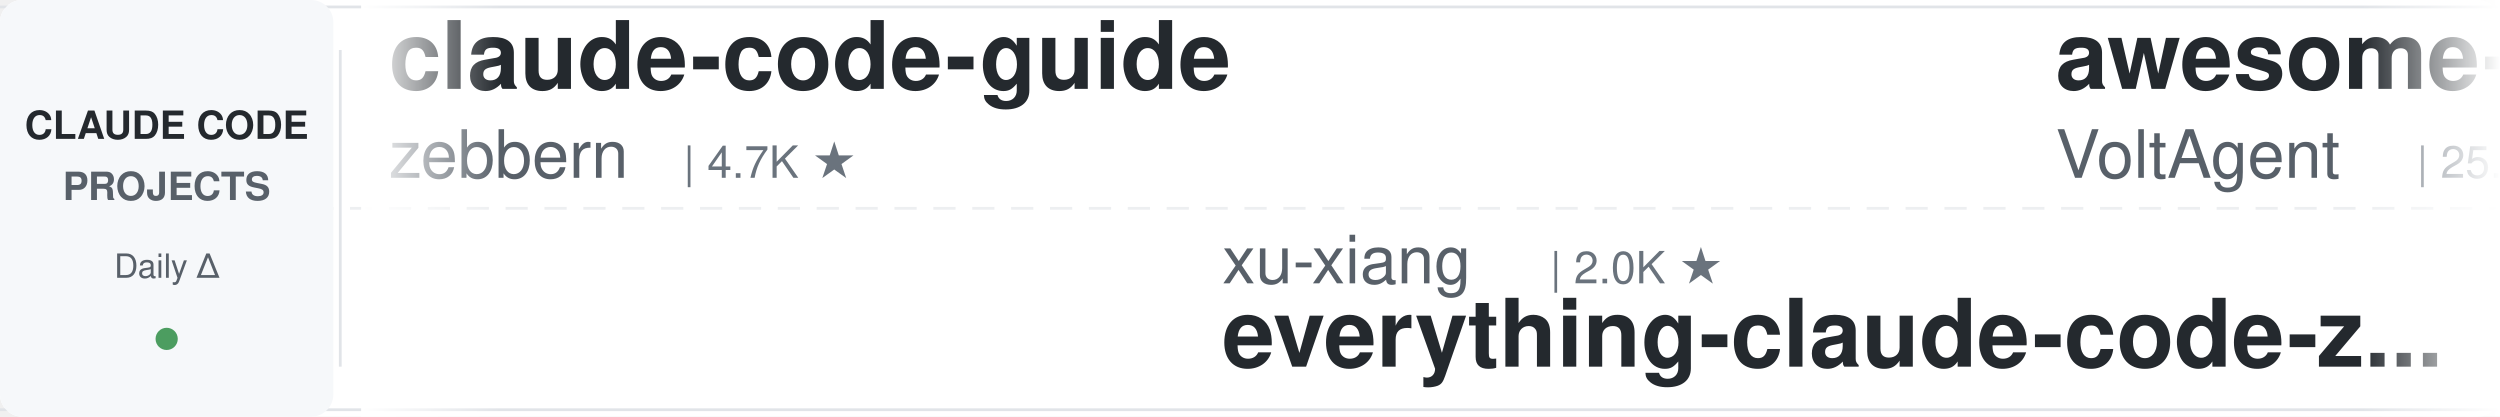
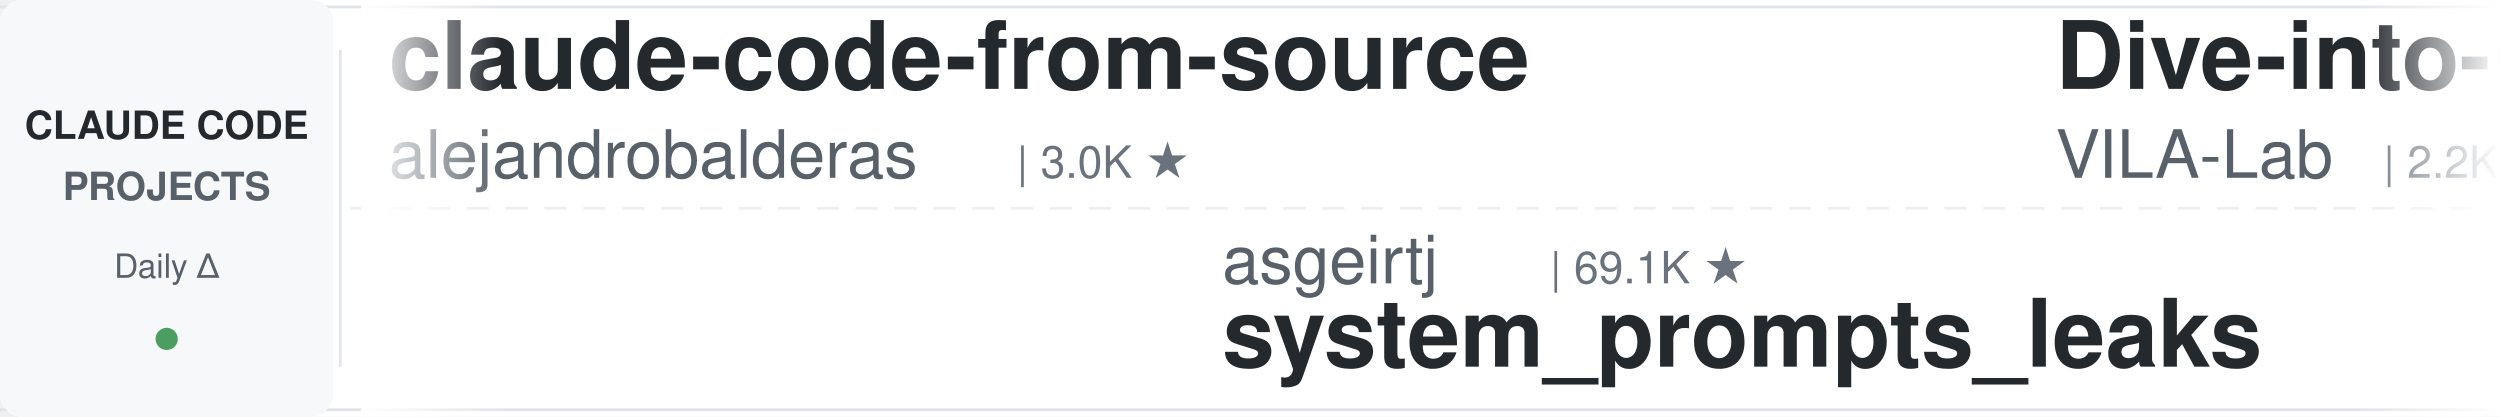
<svg xmlns="http://www.w3.org/2000/svg" width="900" height="150">
  <defs>
    <linearGradient id="leftFade" x1="0%" y1="0%" x2="100%" y2="0%">
      <stop offset="0%" style="stop-color:#ffffff;stop-opacity:1" />
      <stop offset="100%" style="stop-color:#ffffff;stop-opacity:0" />
    </linearGradient>
    <linearGradient id="rightFade" x1="0%" y1="0%" x2="100%" y2="0%">
      <stop offset="0%" style="stop-color:#ffffff;stop-opacity:0" />
      <stop offset="100%" style="stop-color:#ffffff;stop-opacity:1" />
    </linearGradient>
  </defs>
  <rect width="900" height="150" fill="#ffffff" rx="8" />
  <rect x="0" y="2" width="900" height="1" fill="#e1e4e8" />
  <rect x="0" y="147" width="900" height="1" fill="#e1e4e8" />
  <line x1="0" y1="75" x2="900" y2="75" stroke="#e1e4e8" stroke-width="1" stroke-dasharray="8 6" opacity="0.6" />
  <rect x="0" y="0" width="120" height="150" fill="#f6f8fa" rx="8" />
  <text x="60" y="50" font-family="-apple-system, BlinkMacSystemFont, 'Segoe UI', Helvetica, Arial, sans-serif" font-size="14" font-weight="600" fill="#24292e" text-anchor="middle">CLAUDE CODE</text>
  <text x="60" y="72" font-family="-apple-system, BlinkMacSystemFont, 'Segoe UI', Helvetica, Arial, sans-serif" font-size="14" font-weight="600" fill="#586069" text-anchor="middle">PROJECTS</text>
  <text x="60" y="100" font-family="-apple-system, BlinkMacSystemFont, 'Segoe UI', Helvetica, Arial, sans-serif" font-size="12" font-weight="500" fill="#586069" text-anchor="middle">Daily Δ</text>
  <circle cx="60" cy="122" r="4" fill="#22863a" opacity="0.8" />
  <rect x="122" y="18" width="1" height="114" fill="#e1e4e8" />
  <clipPath id="tickerClip">
    <rect x="130" y="0" width="770" height="150" />
  </clipPath>
  <g clip-path="url(#tickerClip)">
    <g id="tickerItems">
      <animateTransform attributeName="transform" attributeType="XML" type="translate" from="0 0" to="-3000 0" dur="54s" repeatCount="indefinite" />
      <g transform="translate(0, 0)">
-         <text x="140" y="32" font-family="-apple-system, BlinkMacSystemFont, 'Segoe UI', Helvetica, Arial, sans-serif" font-size="34" font-weight="600" fill="#24292e">claude-code-guide</text>
-         <text x="140" y="64" font-family="-apple-system, BlinkMacSystemFont, 'Segoe UI', Helvetica, Arial, sans-serif" font-size="24" font-weight="400" fill="#586069">zebbern</text>
-         <text x="246" y="64" font-family="-apple-system, BlinkMacSystemFont, 'Segoe UI', Helvetica, Arial, sans-serif" font-size="16" font-weight="500" fill="#6a737d">| 4.7K ★</text>
+         <text x="140" y="32" font-family="-apple-system, BlinkMacSystemFont, 'Segoe UI', Helvetica, Arial, sans-serif" font-size="34" font-weight="600" fill="#24292e">claude-code-from-source</text>
+         <text x="140" y="64" font-family="-apple-system, BlinkMacSystemFont, 'Segoe UI', Helvetica, Arial, sans-serif" font-size="24" font-weight="400" fill="#586069">alejandrobalderas</text>
+         <text x="366" y="64" font-family="-apple-system, BlinkMacSystemFont, 'Segoe UI', Helvetica, Arial, sans-serif" font-size="16" font-weight="500" fill="#6a737d">| 3.0K ★</text>
      </g>
      <g transform="translate(300, 0)">
-         <text x="140" y="102" font-family="-apple-system, BlinkMacSystemFont, 'Segoe UI', Helvetica, Arial, sans-serif" font-size="24" font-weight="400" fill="#586069">xu-xiang</text>
-         <text x="258" y="102" font-family="-apple-system, BlinkMacSystemFont, 'Segoe UI', Helvetica, Arial, sans-serif" font-size="16" font-weight="500" fill="#6a737d">| 2.0K ★</text>
-         <text x="140" y="132" font-family="-apple-system, BlinkMacSystemFont, 'Segoe UI', Helvetica, Arial, sans-serif" font-size="34" font-weight="600" fill="#24292e">everything-claude-code-z...</text>
+         <text x="140" y="102" font-family="-apple-system, BlinkMacSystemFont, 'Segoe UI', Helvetica, Arial, sans-serif" font-size="24" font-weight="400" fill="#586069">asgeirtj</text>
+         <text x="258" y="102" font-family="-apple-system, BlinkMacSystemFont, 'Segoe UI', Helvetica, Arial, sans-serif" font-size="16" font-weight="500" fill="#6a737d">| 69.1K ★</text>
+         <text x="140" y="132" font-family="-apple-system, BlinkMacSystemFont, 'Segoe UI', Helvetica, Arial, sans-serif" font-size="34" font-weight="600" fill="#24292e">system_prompts_leaks</text>
      </g>
      <g transform="translate(600, 0)">
-         <text x="140" y="32" font-family="-apple-system, BlinkMacSystemFont, 'Segoe UI', Helvetica, Arial, sans-serif" font-size="34" font-weight="600" fill="#24292e">awesome-claude-code-suba...</text>
-         <text x="140" y="64" font-family="-apple-system, BlinkMacSystemFont, 'Segoe UI', Helvetica, Arial, sans-serif" font-size="24" font-weight="400" fill="#586069">VoltAgent</text>
-         <text x="270" y="64" font-family="-apple-system, BlinkMacSystemFont, 'Segoe UI', Helvetica, Arial, sans-serif" font-size="16" font-weight="500" fill="#6a737d">| 25.6K ★</text>
+         <text x="140" y="32" font-family="-apple-system, BlinkMacSystemFont, 'Segoe UI', Helvetica, Arial, sans-serif" font-size="34" font-weight="600" fill="#24292e">Dive-into-Claude-Code</text>
+         <text x="140" y="64" font-family="-apple-system, BlinkMacSystemFont, 'Segoe UI', Helvetica, Arial, sans-serif" font-size="24" font-weight="400" fill="#586069">VILA-Lab</text>
+         <text x="258" y="64" font-family="-apple-system, BlinkMacSystemFont, 'Segoe UI', Helvetica, Arial, sans-serif" font-size="16" font-weight="500" fill="#6a737d">| 2.2K ★</text>
      </g>
      <g transform="translate(900, 0)">
-         <text x="140" y="102" font-family="-apple-system, BlinkMacSystemFont, 'Segoe UI', Helvetica, Arial, sans-serif" font-size="24" font-weight="400" fill="#586069">ChrisWiles</text>
-         <text x="282" y="102" font-family="-apple-system, BlinkMacSystemFont, 'Segoe UI', Helvetica, Arial, sans-serif" font-size="16" font-weight="500" fill="#6a737d">| 6.1K ★</text>
-         <text x="140" y="132" font-family="-apple-system, BlinkMacSystemFont, 'Segoe UI', Helvetica, Arial, sans-serif" font-size="34" font-weight="600" fill="#24292e">claude-code-showcase</text>
+         <text x="140" y="102" font-family="-apple-system, BlinkMacSystemFont, 'Segoe UI', Helvetica, Arial, sans-serif" font-size="24" font-weight="400" fill="#586069">VoltAgent</text>
+         <text x="270" y="102" font-family="-apple-system, BlinkMacSystemFont, 'Segoe UI', Helvetica, Arial, sans-serif" font-size="16" font-weight="500" fill="#6a737d">| 25.6K ★</text>
+         <text x="140" y="132" font-family="-apple-system, BlinkMacSystemFont, 'Segoe UI', Helvetica, Arial, sans-serif" font-size="34" font-weight="600" fill="#24292e">awesome-claude-code-suba...</text>
      </g>
      <g transform="translate(1200, 0)">
-         <text x="140" y="32" font-family="-apple-system, BlinkMacSystemFont, 'Segoe UI', Helvetica, Arial, sans-serif" font-size="34" font-weight="600" fill="#24292e">claude-code-local</text>
-         <text x="140" y="64" font-family="-apple-system, BlinkMacSystemFont, 'Segoe UI', Helvetica, Arial, sans-serif" font-size="24" font-weight="400" fill="#586069">nicedreamzapp</text>
-         <text x="318" y="64" font-family="-apple-system, BlinkMacSystemFont, 'Segoe UI', Helvetica, Arial, sans-serif" font-size="16" font-weight="500" fill="#6a737d">| 3.3K ★</text>
+         <text x="140" y="32" font-family="-apple-system, BlinkMacSystemFont, 'Segoe UI', Helvetica, Arial, sans-serif" font-size="34" font-weight="600" fill="#24292e">claude-code-cli</text>
+         <text x="140" y="64" font-family="-apple-system, BlinkMacSystemFont, 'Segoe UI', Helvetica, Arial, sans-serif" font-size="24" font-weight="400" fill="#586069">huangserva</text>
+         <text x="282" y="64" font-family="-apple-system, BlinkMacSystemFont, 'Segoe UI', Helvetica, Arial, sans-serif" font-size="16" font-weight="500" fill="#6a737d">| 629 ★</text>
      </g>
      <g transform="translate(1500, 0)">
-         <text x="140" y="102" font-family="-apple-system, BlinkMacSystemFont, 'Segoe UI', Helvetica, Arial, sans-serif" font-size="24" font-weight="400" fill="#586069">ccplugins</text>
-         <text x="270" y="102" font-family="-apple-system, BlinkMacSystemFont, 'Segoe UI', Helvetica, Arial, sans-serif" font-size="16" font-weight="500" fill="#6a737d">| 968 ★</text>
-         <text x="140" y="132" font-family="-apple-system, BlinkMacSystemFont, 'Segoe UI', Helvetica, Arial, sans-serif" font-size="34" font-weight="600" fill="#24292e">awesome-claude-code-plug...</text>
+         <text x="140" y="102" font-family="-apple-system, BlinkMacSystemFont, 'Segoe UI', Helvetica, Arial, sans-serif" font-size="24" font-weight="400" fill="#586069">feiskyer</text>
+         <text x="258" y="102" font-family="-apple-system, BlinkMacSystemFont, 'Segoe UI', Helvetica, Arial, sans-serif" font-size="16" font-weight="500" fill="#6a737d">| 1.7K ★</text>
+         <text x="140" y="132" font-family="-apple-system, BlinkMacSystemFont, 'Segoe UI', Helvetica, Arial, sans-serif" font-size="34" font-weight="600" fill="#24292e">claude-code-settings</text>
      </g>
      <g transform="translate(1800, 0)">
-         <text x="140" y="32" font-family="-apple-system, BlinkMacSystemFont, 'Segoe UI', Helvetica, Arial, sans-serif" font-size="34" font-weight="600" fill="#24292e">claude-code-video-toolki...</text>
-         <text x="140" y="64" font-family="-apple-system, BlinkMacSystemFont, 'Segoe UI', Helvetica, Arial, sans-serif" font-size="24" font-weight="400" fill="#586069">digitalsamba</text>
-         <text x="306" y="64" font-family="-apple-system, BlinkMacSystemFont, 'Segoe UI', Helvetica, Arial, sans-serif" font-size="16" font-weight="500" fill="#6a737d">| 2.2K ★</text>
+         <text x="140" y="32" font-family="-apple-system, BlinkMacSystemFont, 'Segoe UI', Helvetica, Arial, sans-serif" font-size="34" font-weight="600" fill="#24292e">Claude-Code-Usage-Monito...</text>
+         <text x="140" y="64" font-family="-apple-system, BlinkMacSystemFont, 'Segoe UI', Helvetica, Arial, sans-serif" font-size="24" font-weight="400" fill="#586069">Maciek-roboblog</text>
+         <text x="342" y="64" font-family="-apple-system, BlinkMacSystemFont, 'Segoe UI', Helvetica, Arial, sans-serif" font-size="16" font-weight="500" fill="#6a737d">| 8.7K ★</text>
      </g>
      <g transform="translate(2100, 0)">
-         <text x="140" y="102" font-family="-apple-system, BlinkMacSystemFont, 'Segoe UI', Helvetica, Arial, sans-serif" font-size="24" font-weight="400" fill="#586069">farion1231</text>
-         <text x="282" y="102" font-family="-apple-system, BlinkMacSystemFont, 'Segoe UI', Helvetica, Arial, sans-serif" font-size="16" font-weight="500" fill="#6a737d">| 140.8K ★</text>
-         <text x="140" y="132" font-family="-apple-system, BlinkMacSystemFont, 'Segoe UI', Helvetica, Arial, sans-serif" font-size="34" font-weight="600" fill="#24292e">cc-switch</text>
+         <text x="140" y="102" font-family="-apple-system, BlinkMacSystemFont, 'Segoe UI', Helvetica, Arial, sans-serif" font-size="24" font-weight="400" fill="#586069">ponponon</text>
+         <text x="258" y="102" font-family="-apple-system, BlinkMacSystemFont, 'Segoe UI', Helvetica, Arial, sans-serif" font-size="16" font-weight="500" fill="#6a737d">| 2.3K ★</text>
+         <text x="140" y="132" font-family="-apple-system, BlinkMacSystemFont, 'Segoe UI', Helvetica, Arial, sans-serif" font-size="34" font-weight="600" fill="#24292e">claude_code_src</text>
      </g>
      <g transform="translate(2400, 0)">
-         <text x="140" y="32" font-family="-apple-system, BlinkMacSystemFont, 'Segoe UI', Helvetica, Arial, sans-serif" font-size="34" font-weight="600" fill="#24292e">claude_code_src</text>
-         <text x="140" y="64" font-family="-apple-system, BlinkMacSystemFont, 'Segoe UI', Helvetica, Arial, sans-serif" font-size="24" font-weight="400" fill="#586069">ponponon</text>
-         <text x="258" y="64" font-family="-apple-system, BlinkMacSystemFont, 'Segoe UI', Helvetica, Arial, sans-serif" font-size="16" font-weight="500" fill="#6a737d">| 2.3K ★</text>
+         <text x="140" y="32" font-family="-apple-system, BlinkMacSystemFont, 'Segoe UI', Helvetica, Arial, sans-serif" font-size="34" font-weight="600" fill="#24292e">Open-ClaudeCode</text>
+         <text x="140" y="64" font-family="-apple-system, BlinkMacSystemFont, 'Segoe UI', Helvetica, Arial, sans-serif" font-size="24" font-weight="400" fill="#586069">LING71671</text>
+         <text x="270" y="64" font-family="-apple-system, BlinkMacSystemFont, 'Segoe UI', Helvetica, Arial, sans-serif" font-size="16" font-weight="500" fill="#6a737d">| 961 ★</text>
      </g>
      <g transform="translate(2700, 0)">
-         <text x="140" y="102" font-family="-apple-system, BlinkMacSystemFont, 'Segoe UI', Helvetica, Arial, sans-serif" font-size="24" font-weight="400" fill="#586069">Piebald-AI</text>
-         <text x="282" y="102" font-family="-apple-system, BlinkMacSystemFont, 'Segoe UI', Helvetica, Arial, sans-serif" font-size="16" font-weight="500" fill="#6a737d">| 12.8K ★</text>
-         <text x="140" y="132" font-family="-apple-system, BlinkMacSystemFont, 'Segoe UI', Helvetica, Arial, sans-serif" font-size="34" font-weight="600" fill="#24292e">claude-code-system-promp...</text>
+         <text x="140" y="102" font-family="-apple-system, BlinkMacSystemFont, 'Segoe UI', Helvetica, Arial, sans-serif" font-size="24" font-weight="400" fill="#586069">diet103</text>
+         <text x="246" y="102" font-family="-apple-system, BlinkMacSystemFont, 'Segoe UI', Helvetica, Arial, sans-serif" font-size="16" font-weight="500" fill="#6a737d">| 10.0K ★</text>
+         <text x="140" y="132" font-family="-apple-system, BlinkMacSystemFont, 'Segoe UI', Helvetica, Arial, sans-serif" font-size="34" font-weight="600" fill="#24292e">claude-code-infrastructu...</text>
      </g>
      <g transform="translate(3000, 0)">
-         <text x="140" y="32" font-family="-apple-system, BlinkMacSystemFont, 'Segoe UI', Helvetica, Arial, sans-serif" font-size="34" font-weight="600" fill="#24292e">claude-code-guide</text>
-         <text x="140" y="64" font-family="-apple-system, BlinkMacSystemFont, 'Segoe UI', Helvetica, Arial, sans-serif" font-size="24" font-weight="400" fill="#586069">zebbern</text>
-         <text x="246" y="64" font-family="-apple-system, BlinkMacSystemFont, 'Segoe UI', Helvetica, Arial, sans-serif" font-size="16" font-weight="500" fill="#6a737d">| 4.7K ★</text>
+         <text x="140" y="32" font-family="-apple-system, BlinkMacSystemFont, 'Segoe UI', Helvetica, Arial, sans-serif" font-size="34" font-weight="600" fill="#24292e">claude-code-from-source</text>
+         <text x="140" y="64" font-family="-apple-system, BlinkMacSystemFont, 'Segoe UI', Helvetica, Arial, sans-serif" font-size="24" font-weight="400" fill="#586069">alejandrobalderas</text>
+         <text x="366" y="64" font-family="-apple-system, BlinkMacSystemFont, 'Segoe UI', Helvetica, Arial, sans-serif" font-size="16" font-weight="500" fill="#6a737d">| 3.0K ★</text>
      </g>
      <g transform="translate(3300, 0)">
-         <text x="140" y="102" font-family="-apple-system, BlinkMacSystemFont, 'Segoe UI', Helvetica, Arial, sans-serif" font-size="24" font-weight="400" fill="#586069">xu-xiang</text>
-         <text x="258" y="102" font-family="-apple-system, BlinkMacSystemFont, 'Segoe UI', Helvetica, Arial, sans-serif" font-size="16" font-weight="500" fill="#6a737d">| 2.0K ★</text>
-         <text x="140" y="132" font-family="-apple-system, BlinkMacSystemFont, 'Segoe UI', Helvetica, Arial, sans-serif" font-size="34" font-weight="600" fill="#24292e">everything-claude-code-z...</text>
+         <text x="140" y="102" font-family="-apple-system, BlinkMacSystemFont, 'Segoe UI', Helvetica, Arial, sans-serif" font-size="24" font-weight="400" fill="#586069">asgeirtj</text>
+         <text x="258" y="102" font-family="-apple-system, BlinkMacSystemFont, 'Segoe UI', Helvetica, Arial, sans-serif" font-size="16" font-weight="500" fill="#6a737d">| 69.1K ★</text>
+         <text x="140" y="132" font-family="-apple-system, BlinkMacSystemFont, 'Segoe UI', Helvetica, Arial, sans-serif" font-size="34" font-weight="600" fill="#24292e">system_prompts_leaks</text>
      </g>
      <g transform="translate(3600, 0)">
-         <text x="140" y="32" font-family="-apple-system, BlinkMacSystemFont, 'Segoe UI', Helvetica, Arial, sans-serif" font-size="34" font-weight="600" fill="#24292e">awesome-claude-code-suba...</text>
-         <text x="140" y="64" font-family="-apple-system, BlinkMacSystemFont, 'Segoe UI', Helvetica, Arial, sans-serif" font-size="24" font-weight="400" fill="#586069">VoltAgent</text>
-         <text x="270" y="64" font-family="-apple-system, BlinkMacSystemFont, 'Segoe UI', Helvetica, Arial, sans-serif" font-size="16" font-weight="500" fill="#6a737d">| 25.6K ★</text>
+         <text x="140" y="32" font-family="-apple-system, BlinkMacSystemFont, 'Segoe UI', Helvetica, Arial, sans-serif" font-size="34" font-weight="600" fill="#24292e">Dive-into-Claude-Code</text>
+         <text x="140" y="64" font-family="-apple-system, BlinkMacSystemFont, 'Segoe UI', Helvetica, Arial, sans-serif" font-size="24" font-weight="400" fill="#586069">VILA-Lab</text>
+         <text x="258" y="64" font-family="-apple-system, BlinkMacSystemFont, 'Segoe UI', Helvetica, Arial, sans-serif" font-size="16" font-weight="500" fill="#6a737d">| 2.2K ★</text>
      </g>
      <g transform="translate(3900, 0)">
-         <text x="140" y="102" font-family="-apple-system, BlinkMacSystemFont, 'Segoe UI', Helvetica, Arial, sans-serif" font-size="24" font-weight="400" fill="#586069">ChrisWiles</text>
-         <text x="282" y="102" font-family="-apple-system, BlinkMacSystemFont, 'Segoe UI', Helvetica, Arial, sans-serif" font-size="16" font-weight="500" fill="#6a737d">| 6.1K ★</text>
-         <text x="140" y="132" font-family="-apple-system, BlinkMacSystemFont, 'Segoe UI', Helvetica, Arial, sans-serif" font-size="34" font-weight="600" fill="#24292e">claude-code-showcase</text>
+         <text x="140" y="102" font-family="-apple-system, BlinkMacSystemFont, 'Segoe UI', Helvetica, Arial, sans-serif" font-size="24" font-weight="400" fill="#586069">VoltAgent</text>
+         <text x="270" y="102" font-family="-apple-system, BlinkMacSystemFont, 'Segoe UI', Helvetica, Arial, sans-serif" font-size="16" font-weight="500" fill="#6a737d">| 25.6K ★</text>
+         <text x="140" y="132" font-family="-apple-system, BlinkMacSystemFont, 'Segoe UI', Helvetica, Arial, sans-serif" font-size="34" font-weight="600" fill="#24292e">awesome-claude-code-suba...</text>
      </g>
    </g>
  </g>
  <rect x="130" y="0" width="50" height="150" fill="url(#leftFade)" />
  <rect x="850" y="0" width="50" height="150" fill="url(#rightFade)" />
</svg>
